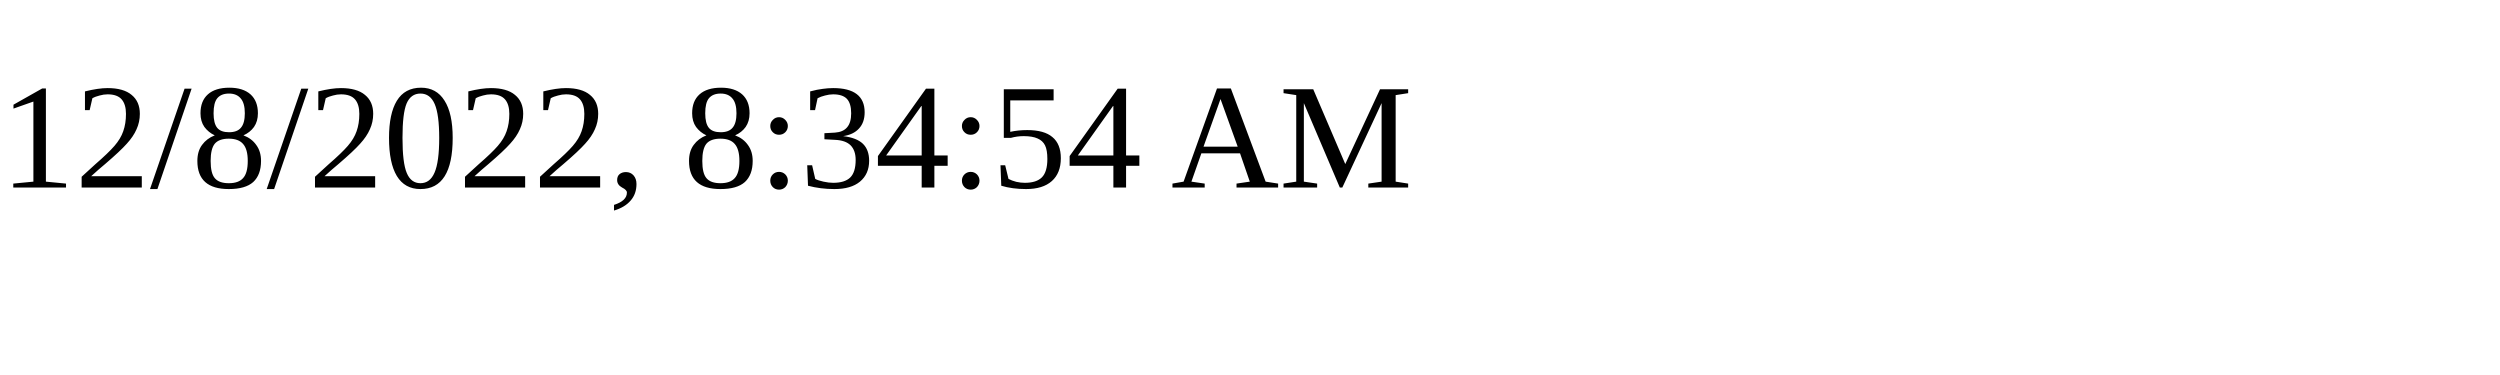
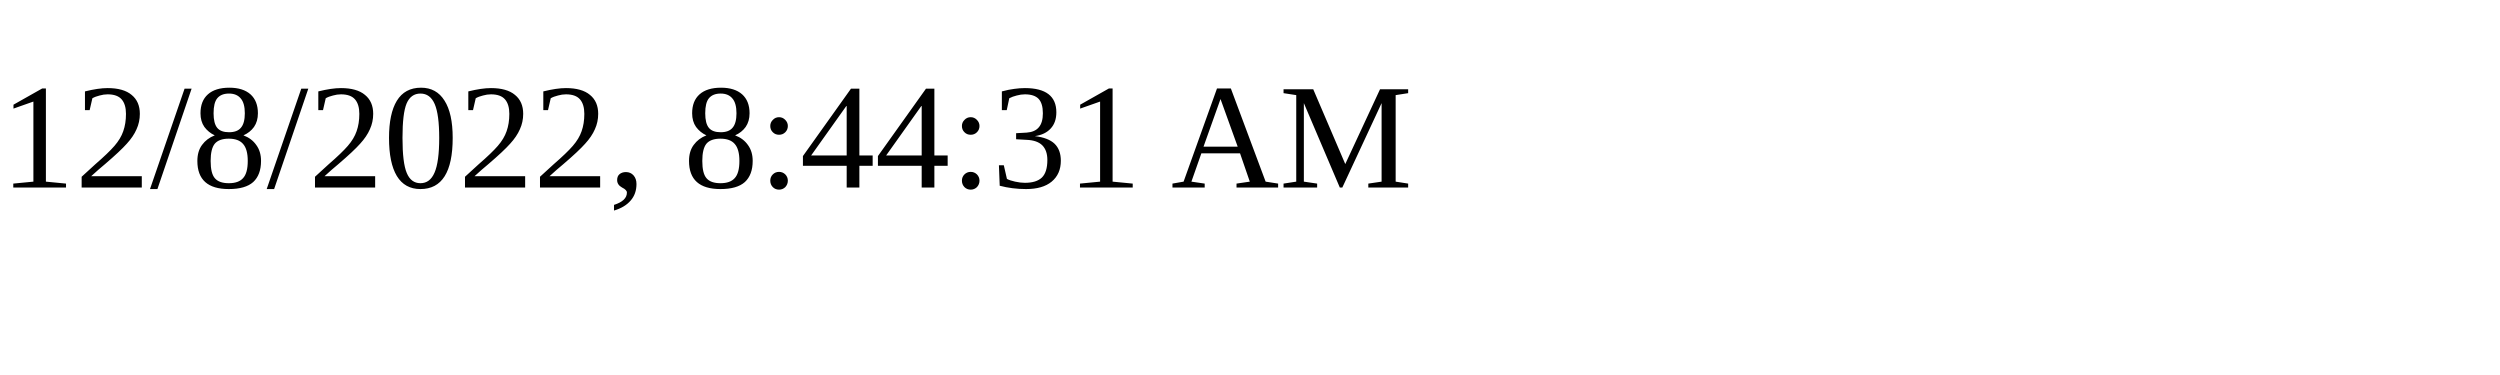
<svg xmlns="http://www.w3.org/2000/svg" height="30" width="200">
-   <text x="0" y="15">12/8/2022, 8:34:54 AM</text>
+   <text x="0" y="15">12/8/2022, 8:44:31 AM</text>
</svg>
